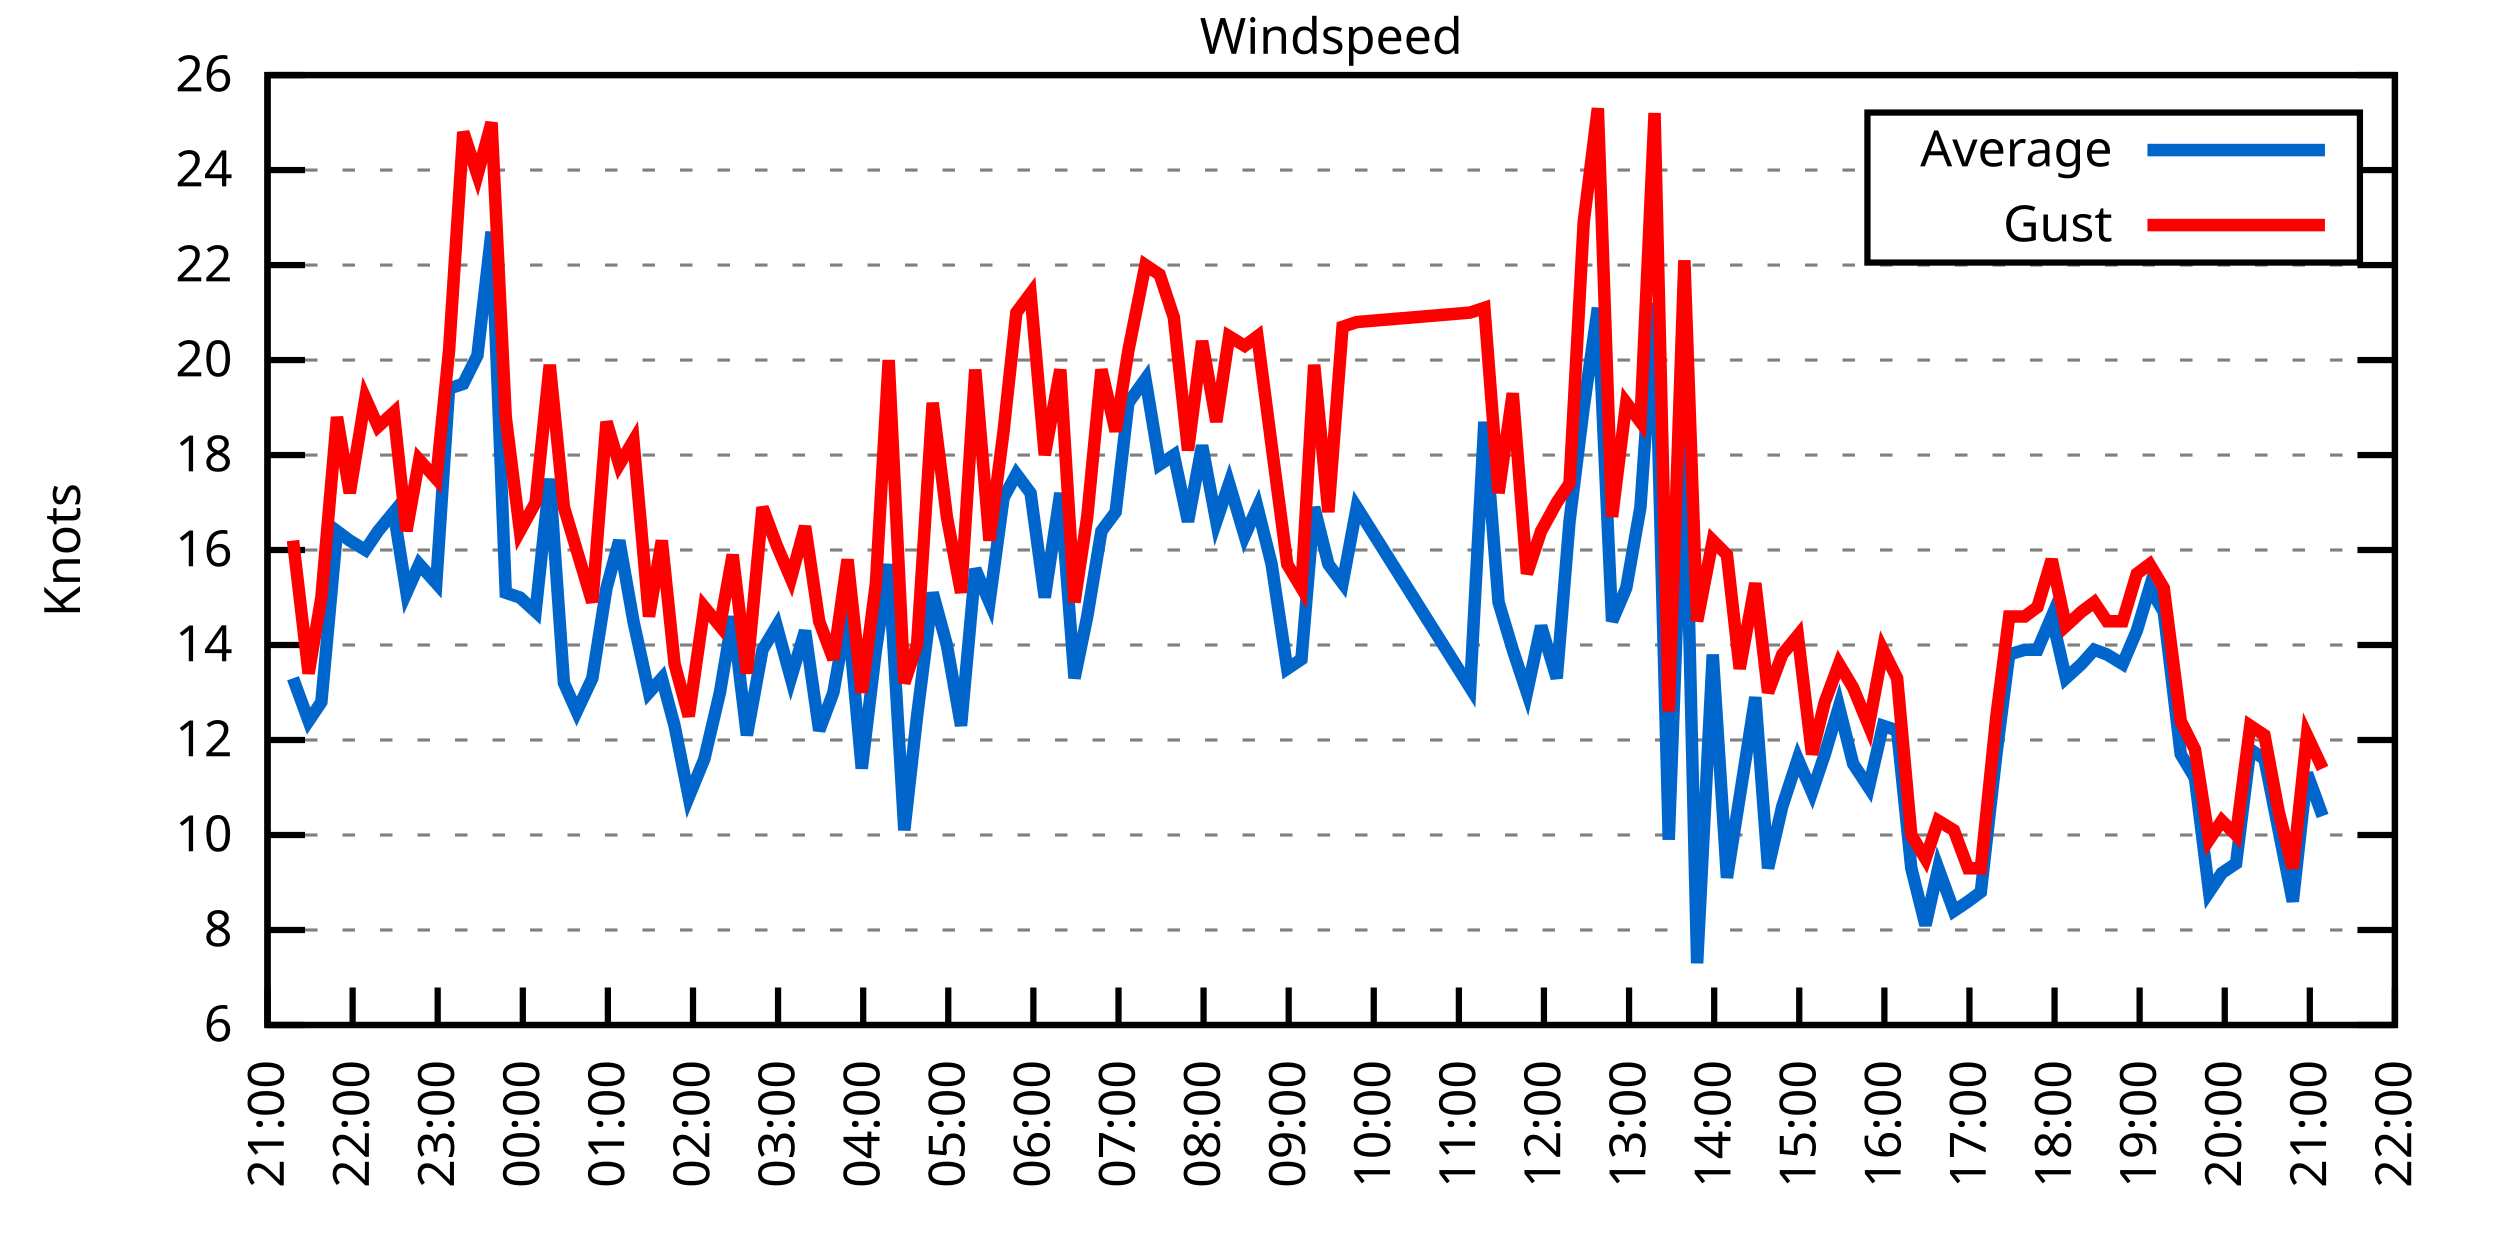
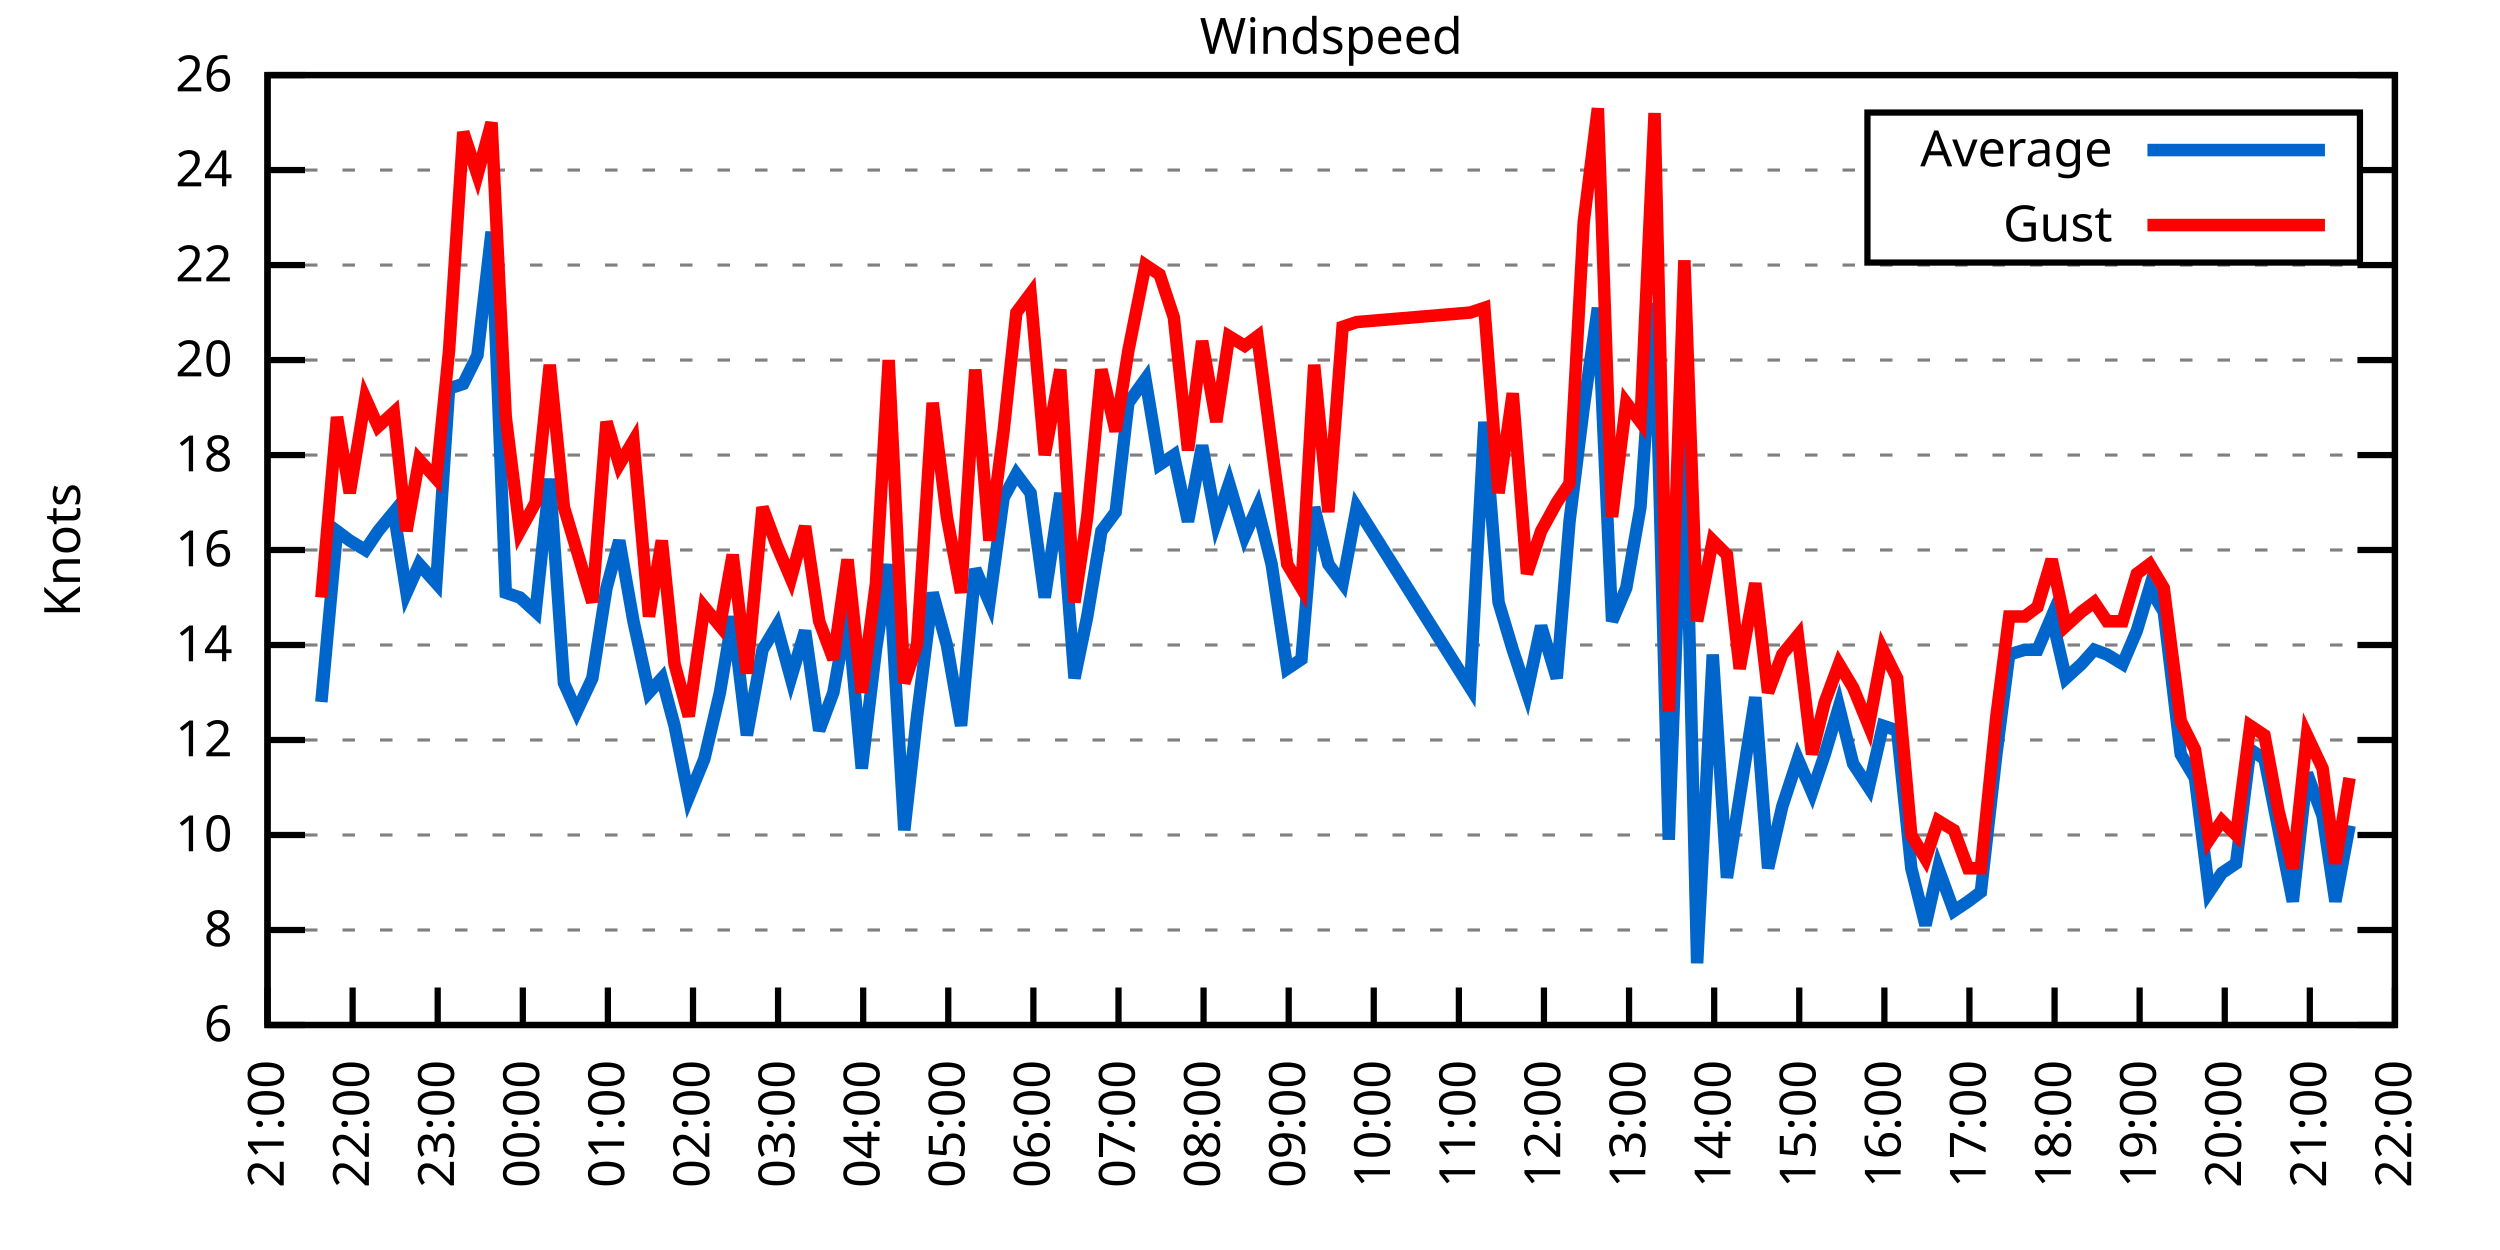
<svg xmlns="http://www.w3.org/2000/svg" xmlns:xlink="http://www.w3.org/1999/xlink" width="400" height="200" viewBox="0 0 400 200">
  <g id="gnuplot_canvas">
    <rect x="0" y="0" width="400" height="200" fill="none" />
    <defs>
      <circle id="gpDot" r="0.5" stroke-width="0.5" stroke="currentColor" />
      <path id="gpPt0" stroke-width="0.333" stroke="currentColor" d="M-1,0 h2 M0,-1 v2" />
      <path id="gpPt1" stroke-width="0.333" stroke="currentColor" d="M-1,-1 L1,1 M1,-1 L-1,1" />
      <path id="gpPt2" stroke-width="0.333" stroke="currentColor" d="M-1,0 L1,0 M0,-1 L0,1 M-1,-1 L1,1 M-1,1 L1,-1" />
      <rect id="gpPt3" stroke-width="0.333" stroke="currentColor" x="-1" y="-1" width="2" height="2" />
      <rect id="gpPt4" stroke-width="0.333" stroke="currentColor" fill="currentColor" x="-1" y="-1" width="2" height="2" />
      <circle id="gpPt5" stroke-width="0.333" stroke="currentColor" cx="0" cy="0" r="1" />
      <use xlink:href="#gpPt5" id="gpPt6" fill="currentColor" stroke="none" />
      <path id="gpPt7" stroke-width="0.333" stroke="currentColor" d="M0,-1.33 L-1.33,0.67 L1.33,0.67 z" />
      <use xlink:href="#gpPt7" id="gpPt8" fill="currentColor" stroke="none" />
      <use xlink:href="#gpPt7" id="gpPt9" stroke="currentColor" transform="rotate(180)" />
      <use xlink:href="#gpPt9" id="gpPt10" fill="currentColor" stroke="none" />
      <use xlink:href="#gpPt3" id="gpPt11" stroke="currentColor" transform="rotate(45)" />
      <use xlink:href="#gpPt11" id="gpPt12" fill="currentColor" stroke="none" />
      <path id="gpPt13" stroke-width="0.333" stroke="currentColor" d="M0,1.330 L1.265,0.411 L0.782,-1.067 L-0.782,-1.076 L-1.265,0.411 z" />
      <use xlink:href="#gpPt13" id="gpPt14" fill="currentColor" stroke="none" />
      <filter id="textbox" filterUnits="objectBoundingBox" x="0" y="0" height="1" width="1">
        <feFlood flood-color="white" flood-opacity="1" result="bgnd" />
        <feComposite in="SourceGraphic" in2="bgnd" operator="atop" />
      </filter>
      <filter id="greybox" filterUnits="objectBoundingBox" x="0" y="0" height="1" width="1">
        <feFlood flood-color="lightgrey" flood-opacity="1" result="grey" />
        <feComposite in="SourceGraphic" in2="grey" operator="atop" />
      </filter>
    </defs>
    <g fill="none" color="white" stroke="currentColor" stroke-width="1.00" stroke-linecap="butt" stroke-linejoin="miter">
</g>
    <g fill="none" color="black" stroke="currentColor" stroke-width="1.00" stroke-linecap="butt" stroke-linejoin="miter">
      <g stroke="none" shape-rendering="crispEdges">
        <polygon fill="rgb(255, 255, 255)" points="42.80,164.00 383.18,164.00 383.18,12.02 42.80,12.02 " />
      </g>
    </g>
    <g fill="none" color="black" stroke="currentColor" stroke-width="1.00" stroke-linecap="butt" stroke-linejoin="miter">
</g>
    <g fill="none" color="black" stroke="black" stroke-width="0.50" stroke-linecap="butt" stroke-linejoin="miter">
</g>
    <g fill="none" color="gray" stroke="currentColor" stroke-width="0.50" stroke-linecap="butt" stroke-linejoin="miter">
      <path stroke="gray" stroke-dasharray="2,4" class="gridline" d="M42.80,164.00 L383.19,164.00  " />
    </g>
    <g fill="none" color="gray" stroke="gray" stroke-width="1.00" stroke-linecap="butt" stroke-linejoin="miter">
</g>
    <g fill="none" color="black" stroke="currentColor" stroke-width="1.00" stroke-linecap="butt" stroke-linejoin="miter">
      <path stroke="black" d="M42.80,164.00 L48.80,164.00 M383.19,164.00 L377.19,164.00  " />
      <g transform="translate(37.20,166.60)" stroke="none" fill="black" font-family="Sans" font-size="8.00" text-anchor="end">
        <text>
          <tspan font-family="Sans"> 6</tspan>
        </text>
      </g>
    </g>
    <g fill="none" color="black" stroke="currentColor" stroke-width="1.00" stroke-linecap="butt" stroke-linejoin="miter">
</g>
    <g fill="none" color="black" stroke="black" stroke-width="0.50" stroke-linecap="butt" stroke-linejoin="miter">
</g>
    <g fill="none" color="gray" stroke="currentColor" stroke-width="0.50" stroke-linecap="butt" stroke-linejoin="miter">
      <path stroke="gray" stroke-dasharray="2,4" class="gridline" d="M42.80,148.80 L383.19,148.80  " />
    </g>
    <g fill="none" color="gray" stroke="gray" stroke-width="1.00" stroke-linecap="butt" stroke-linejoin="miter">
</g>
    <g fill="none" color="black" stroke="currentColor" stroke-width="1.00" stroke-linecap="butt" stroke-linejoin="miter">
      <path stroke="black" d="M42.80,148.80 L48.80,148.80 M383.19,148.80 L377.19,148.80  " />
      <g transform="translate(37.20,151.40)" stroke="none" fill="black" font-family="Sans" font-size="8.00" text-anchor="end">
        <text>
          <tspan font-family="Sans"> 8</tspan>
        </text>
      </g>
    </g>
    <g fill="none" color="black" stroke="currentColor" stroke-width="1.00" stroke-linecap="butt" stroke-linejoin="miter">
</g>
    <g fill="none" color="black" stroke="black" stroke-width="0.50" stroke-linecap="butt" stroke-linejoin="miter">
</g>
    <g fill="none" color="gray" stroke="currentColor" stroke-width="0.50" stroke-linecap="butt" stroke-linejoin="miter">
      <path stroke="gray" stroke-dasharray="2,4" class="gridline" d="M42.80,133.60 L383.19,133.60  " />
    </g>
    <g fill="none" color="gray" stroke="gray" stroke-width="1.00" stroke-linecap="butt" stroke-linejoin="miter">
</g>
    <g fill="none" color="black" stroke="currentColor" stroke-width="1.00" stroke-linecap="butt" stroke-linejoin="miter">
      <path stroke="black" d="M42.80,133.60 L48.80,133.60 M383.19,133.60 L377.19,133.60  " />
      <g transform="translate(37.20,136.20)" stroke="none" fill="black" font-family="Sans" font-size="8.00" text-anchor="end">
        <text>
          <tspan font-family="Sans"> 10</tspan>
        </text>
      </g>
    </g>
    <g fill="none" color="black" stroke="currentColor" stroke-width="1.00" stroke-linecap="butt" stroke-linejoin="miter">
</g>
    <g fill="none" color="black" stroke="black" stroke-width="0.50" stroke-linecap="butt" stroke-linejoin="miter">
</g>
    <g fill="none" color="gray" stroke="currentColor" stroke-width="0.50" stroke-linecap="butt" stroke-linejoin="miter">
      <path stroke="gray" stroke-dasharray="2,4" class="gridline" d="M42.80,118.40 L383.19,118.40  " />
    </g>
    <g fill="none" color="gray" stroke="gray" stroke-width="1.00" stroke-linecap="butt" stroke-linejoin="miter">
</g>
    <g fill="none" color="black" stroke="currentColor" stroke-width="1.00" stroke-linecap="butt" stroke-linejoin="miter">
      <path stroke="black" d="M42.80,118.40 L48.80,118.40 M383.19,118.40 L377.19,118.40  " />
      <g transform="translate(37.20,121.00)" stroke="none" fill="black" font-family="Sans" font-size="8.00" text-anchor="end">
        <text>
          <tspan font-family="Sans"> 12</tspan>
        </text>
      </g>
    </g>
    <g fill="none" color="black" stroke="currentColor" stroke-width="1.00" stroke-linecap="butt" stroke-linejoin="miter">
</g>
    <g fill="none" color="black" stroke="black" stroke-width="0.50" stroke-linecap="butt" stroke-linejoin="miter">
</g>
    <g fill="none" color="gray" stroke="currentColor" stroke-width="0.50" stroke-linecap="butt" stroke-linejoin="miter">
      <path stroke="gray" stroke-dasharray="2,4" class="gridline" d="M42.80,103.20 L383.19,103.20  " />
    </g>
    <g fill="none" color="gray" stroke="gray" stroke-width="1.00" stroke-linecap="butt" stroke-linejoin="miter">
</g>
    <g fill="none" color="black" stroke="currentColor" stroke-width="1.00" stroke-linecap="butt" stroke-linejoin="miter">
      <path stroke="black" d="M42.80,103.20 L48.80,103.20 M383.19,103.20 L377.19,103.20  " />
      <g transform="translate(37.20,105.80)" stroke="none" fill="black" font-family="Sans" font-size="8.00" text-anchor="end">
        <text>
          <tspan font-family="Sans"> 14</tspan>
        </text>
      </g>
    </g>
    <g fill="none" color="black" stroke="currentColor" stroke-width="1.00" stroke-linecap="butt" stroke-linejoin="miter">
</g>
    <g fill="none" color="black" stroke="black" stroke-width="0.50" stroke-linecap="butt" stroke-linejoin="miter">
</g>
    <g fill="none" color="gray" stroke="currentColor" stroke-width="0.50" stroke-linecap="butt" stroke-linejoin="miter">
      <path stroke="gray" stroke-dasharray="2,4" class="gridline" d="M42.80,88.00 L383.19,88.00  " />
    </g>
    <g fill="none" color="gray" stroke="gray" stroke-width="1.00" stroke-linecap="butt" stroke-linejoin="miter">
</g>
    <g fill="none" color="black" stroke="currentColor" stroke-width="1.00" stroke-linecap="butt" stroke-linejoin="miter">
      <path stroke="black" d="M42.80,88.00 L48.80,88.00 M383.19,88.00 L377.19,88.00  " />
      <g transform="translate(37.20,90.60)" stroke="none" fill="black" font-family="Sans" font-size="8.00" text-anchor="end">
        <text>
          <tspan font-family="Sans"> 16</tspan>
        </text>
      </g>
    </g>
    <g fill="none" color="black" stroke="currentColor" stroke-width="1.00" stroke-linecap="butt" stroke-linejoin="miter">
</g>
    <g fill="none" color="black" stroke="black" stroke-width="0.50" stroke-linecap="butt" stroke-linejoin="miter">
</g>
    <g fill="none" color="gray" stroke="currentColor" stroke-width="0.50" stroke-linecap="butt" stroke-linejoin="miter">
      <path stroke="gray" stroke-dasharray="2,4" class="gridline" d="M42.80,72.81 L383.19,72.81  " />
    </g>
    <g fill="none" color="gray" stroke="gray" stroke-width="1.00" stroke-linecap="butt" stroke-linejoin="miter">
</g>
    <g fill="none" color="black" stroke="currentColor" stroke-width="1.00" stroke-linecap="butt" stroke-linejoin="miter">
      <path stroke="black" d="M42.80,72.81 L48.80,72.81 M383.19,72.81 L377.19,72.81  " />
      <g transform="translate(37.20,75.41)" stroke="none" fill="black" font-family="Sans" font-size="8.00" text-anchor="end">
        <text>
          <tspan font-family="Sans"> 18</tspan>
        </text>
      </g>
    </g>
    <g fill="none" color="black" stroke="currentColor" stroke-width="1.00" stroke-linecap="butt" stroke-linejoin="miter">
</g>
    <g fill="none" color="black" stroke="black" stroke-width="0.50" stroke-linecap="butt" stroke-linejoin="miter">
</g>
    <g fill="none" color="gray" stroke="currentColor" stroke-width="0.50" stroke-linecap="butt" stroke-linejoin="miter">
      <path stroke="gray" stroke-dasharray="2,4" class="gridline" d="M42.80,57.61 L383.19,57.61  " />
    </g>
    <g fill="none" color="gray" stroke="gray" stroke-width="1.00" stroke-linecap="butt" stroke-linejoin="miter">
</g>
    <g fill="none" color="black" stroke="currentColor" stroke-width="1.00" stroke-linecap="butt" stroke-linejoin="miter">
      <path stroke="black" d="M42.80,57.61 L48.80,57.61 M383.19,57.61 L377.19,57.61  " />
      <g transform="translate(37.20,60.21)" stroke="none" fill="black" font-family="Sans" font-size="8.00" text-anchor="end">
        <text>
          <tspan font-family="Sans"> 20</tspan>
        </text>
      </g>
    </g>
    <g fill="none" color="black" stroke="currentColor" stroke-width="1.00" stroke-linecap="butt" stroke-linejoin="miter">
</g>
    <g fill="none" color="black" stroke="black" stroke-width="0.50" stroke-linecap="butt" stroke-linejoin="miter">
</g>
    <g fill="none" color="gray" stroke="currentColor" stroke-width="0.50" stroke-linecap="butt" stroke-linejoin="miter">
      <path stroke="gray" stroke-dasharray="2,4" class="gridline" d="M42.80,42.41 L383.19,42.41  " />
    </g>
    <g fill="none" color="gray" stroke="gray" stroke-width="1.00" stroke-linecap="butt" stroke-linejoin="miter">
</g>
    <g fill="none" color="black" stroke="currentColor" stroke-width="1.00" stroke-linecap="butt" stroke-linejoin="miter">
      <path stroke="black" d="M42.80,42.41 L48.80,42.41 M383.19,42.41 L377.19,42.41  " />
      <g transform="translate(37.20,45.01)" stroke="none" fill="black" font-family="Sans" font-size="8.00" text-anchor="end">
        <text>
          <tspan font-family="Sans"> 22</tspan>
        </text>
      </g>
    </g>
    <g fill="none" color="black" stroke="currentColor" stroke-width="1.00" stroke-linecap="butt" stroke-linejoin="miter">
</g>
    <g fill="none" color="black" stroke="black" stroke-width="0.50" stroke-linecap="butt" stroke-linejoin="miter">
</g>
    <g fill="none" color="gray" stroke="currentColor" stroke-width="0.50" stroke-linecap="butt" stroke-linejoin="miter">
      <path stroke="gray" stroke-dasharray="2,4" class="gridline" d="M42.80,27.21 L298.79,27.21 M377.59,27.21 L383.19,27.21  " />
    </g>
    <g fill="none" color="gray" stroke="gray" stroke-width="1.00" stroke-linecap="butt" stroke-linejoin="miter">
</g>
    <g fill="none" color="black" stroke="currentColor" stroke-width="1.00" stroke-linecap="butt" stroke-linejoin="miter">
      <path stroke="black" d="M42.80,27.21 L48.80,27.21 M383.19,27.21 L377.19,27.21  " />
      <g transform="translate(37.20,29.81)" stroke="none" fill="black" font-family="Sans" font-size="8.00" text-anchor="end">
        <text>
          <tspan font-family="Sans"> 24</tspan>
        </text>
      </g>
    </g>
    <g fill="none" color="black" stroke="currentColor" stroke-width="1.00" stroke-linecap="butt" stroke-linejoin="miter">
</g>
    <g fill="none" color="black" stroke="black" stroke-width="0.50" stroke-linecap="butt" stroke-linejoin="miter">
</g>
    <g fill="none" color="gray" stroke="currentColor" stroke-width="0.50" stroke-linecap="butt" stroke-linejoin="miter">
      <path stroke="gray" stroke-dasharray="2,4" class="gridline" d="M42.80,12.01 L383.19,12.01  " />
    </g>
    <g fill="none" color="gray" stroke="gray" stroke-width="1.00" stroke-linecap="butt" stroke-linejoin="miter">
</g>
    <g fill="none" color="black" stroke="currentColor" stroke-width="1.00" stroke-linecap="butt" stroke-linejoin="miter">
      <path stroke="black" d="M42.80,12.01 L48.80,12.01 M383.19,12.01 L377.19,12.01  " />
      <g transform="translate(37.20,14.61)" stroke="none" fill="black" font-family="Sans" font-size="8.00" text-anchor="end">
        <text>
          <tspan font-family="Sans"> 26</tspan>
        </text>
      </g>
    </g>
    <g fill="none" color="black" stroke="currentColor" stroke-width="1.00" stroke-linecap="butt" stroke-linejoin="miter">
      <path stroke="black" d="M42.80,164.00 L42.80,158.00  " />
      <g transform="translate(45.40,169.60) rotate(270.00)" stroke="none" fill="black" font-family="Sans" font-size="8.00" text-anchor="end">
        <text>
          <tspan font-family="Sans">21:00</tspan>
        </text>
      </g>
    </g>
    <g fill="none" color="black" stroke="currentColor" stroke-width="1.00" stroke-linecap="butt" stroke-linejoin="miter">
      <path stroke="black" d="M56.42,164.00 L56.42,158.00  " />
      <g transform="translate(59.02,169.60) rotate(270.00)" stroke="none" fill="black" font-family="Sans" font-size="8.00" text-anchor="end">
        <text>
          <tspan font-family="Sans">22:00</tspan>
        </text>
      </g>
    </g>
    <g fill="none" color="black" stroke="currentColor" stroke-width="1.00" stroke-linecap="butt" stroke-linejoin="miter">
      <path stroke="black" d="M70.03,164.00 L70.03,158.00  " />
      <g transform="translate(72.63,169.60) rotate(270.00)" stroke="none" fill="black" font-family="Sans" font-size="8.00" text-anchor="end">
        <text>
          <tspan font-family="Sans">23:00</tspan>
        </text>
      </g>
    </g>
    <g fill="none" color="black" stroke="currentColor" stroke-width="1.00" stroke-linecap="butt" stroke-linejoin="miter">
      <path stroke="black" d="M83.65,164.00 L83.65,158.00  " />
      <g transform="translate(86.25,169.60) rotate(270.00)" stroke="none" fill="black" font-family="Sans" font-size="8.00" text-anchor="end">
        <text>
          <tspan font-family="Sans">00:00</tspan>
        </text>
      </g>
    </g>
    <g fill="none" color="black" stroke="currentColor" stroke-width="1.00" stroke-linecap="butt" stroke-linejoin="miter">
      <path stroke="black" d="M97.26,164.00 L97.26,158.00  " />
      <g transform="translate(99.86,169.60) rotate(270.00)" stroke="none" fill="black" font-family="Sans" font-size="8.00" text-anchor="end">
        <text>
          <tspan font-family="Sans">01:00</tspan>
        </text>
      </g>
    </g>
    <g fill="none" color="black" stroke="currentColor" stroke-width="1.00" stroke-linecap="butt" stroke-linejoin="miter">
      <path stroke="black" d="M110.88,164.00 L110.88,158.00  " />
      <g transform="translate(113.48,169.60) rotate(270.00)" stroke="none" fill="black" font-family="Sans" font-size="8.00" text-anchor="end">
        <text>
          <tspan font-family="Sans">02:00</tspan>
        </text>
      </g>
    </g>
    <g fill="none" color="black" stroke="currentColor" stroke-width="1.00" stroke-linecap="butt" stroke-linejoin="miter">
      <path stroke="black" d="M124.49,164.00 L124.49,158.00  " />
      <g transform="translate(127.09,169.60) rotate(270.00)" stroke="none" fill="black" font-family="Sans" font-size="8.00" text-anchor="end">
        <text>
          <tspan font-family="Sans">03:00</tspan>
        </text>
      </g>
    </g>
    <g fill="none" color="black" stroke="currentColor" stroke-width="1.00" stroke-linecap="butt" stroke-linejoin="miter">
      <path stroke="black" d="M138.11,164.00 L138.11,158.00  " />
      <g transform="translate(140.71,169.60) rotate(270.00)" stroke="none" fill="black" font-family="Sans" font-size="8.00" text-anchor="end">
        <text>
          <tspan font-family="Sans">04:00</tspan>
        </text>
      </g>
    </g>
    <g fill="none" color="black" stroke="currentColor" stroke-width="1.00" stroke-linecap="butt" stroke-linejoin="miter">
      <path stroke="black" d="M151.72,164.00 L151.72,158.00  " />
      <g transform="translate(154.32,169.60) rotate(270.00)" stroke="none" fill="black" font-family="Sans" font-size="8.00" text-anchor="end">
        <text>
          <tspan font-family="Sans">05:00</tspan>
        </text>
      </g>
    </g>
    <g fill="none" color="black" stroke="currentColor" stroke-width="1.00" stroke-linecap="butt" stroke-linejoin="miter">
      <path stroke="black" d="M165.34,164.00 L165.34,158.00  " />
      <g transform="translate(167.94,169.60) rotate(270.00)" stroke="none" fill="black" font-family="Sans" font-size="8.00" text-anchor="end">
        <text>
          <tspan font-family="Sans">06:00</tspan>
        </text>
      </g>
    </g>
    <g fill="none" color="black" stroke="currentColor" stroke-width="1.00" stroke-linecap="butt" stroke-linejoin="miter">
      <path stroke="black" d="M178.96,164.00 L178.96,158.00  " />
      <g transform="translate(181.56,169.60) rotate(270.00)" stroke="none" fill="black" font-family="Sans" font-size="8.00" text-anchor="end">
        <text>
          <tspan font-family="Sans">07:00</tspan>
        </text>
      </g>
    </g>
    <g fill="none" color="black" stroke="currentColor" stroke-width="1.00" stroke-linecap="butt" stroke-linejoin="miter">
      <path stroke="black" d="M192.57,164.00 L192.57,158.00  " />
      <g transform="translate(195.17,169.60) rotate(270.00)" stroke="none" fill="black" font-family="Sans" font-size="8.00" text-anchor="end">
        <text>
          <tspan font-family="Sans">08:00</tspan>
        </text>
      </g>
    </g>
    <g fill="none" color="black" stroke="currentColor" stroke-width="1.00" stroke-linecap="butt" stroke-linejoin="miter">
      <path stroke="black" d="M206.19,164.00 L206.19,158.00  " />
      <g transform="translate(208.79,169.60) rotate(270.00)" stroke="none" fill="black" font-family="Sans" font-size="8.00" text-anchor="end">
        <text>
          <tspan font-family="Sans">09:00</tspan>
        </text>
      </g>
    </g>
    <g fill="none" color="black" stroke="currentColor" stroke-width="1.00" stroke-linecap="butt" stroke-linejoin="miter">
      <path stroke="black" d="M219.80,164.00 L219.80,158.00  " />
      <g transform="translate(222.40,169.60) rotate(270.00)" stroke="none" fill="black" font-family="Sans" font-size="8.00" text-anchor="end">
        <text>
          <tspan font-family="Sans">10:00</tspan>
        </text>
      </g>
    </g>
    <g fill="none" color="black" stroke="currentColor" stroke-width="1.00" stroke-linecap="butt" stroke-linejoin="miter">
      <path stroke="black" d="M233.42,164.00 L233.42,158.00  " />
      <g transform="translate(236.02,169.60) rotate(270.00)" stroke="none" fill="black" font-family="Sans" font-size="8.00" text-anchor="end">
        <text>
          <tspan font-family="Sans">11:00</tspan>
        </text>
      </g>
    </g>
    <g fill="none" color="black" stroke="currentColor" stroke-width="1.00" stroke-linecap="butt" stroke-linejoin="miter">
      <path stroke="black" d="M247.03,164.00 L247.03,158.00  " />
      <g transform="translate(249.63,169.60) rotate(270.00)" stroke="none" fill="black" font-family="Sans" font-size="8.00" text-anchor="end">
        <text>
          <tspan font-family="Sans">12:00</tspan>
        </text>
      </g>
    </g>
    <g fill="none" color="black" stroke="currentColor" stroke-width="1.00" stroke-linecap="butt" stroke-linejoin="miter">
      <path stroke="black" d="M260.65,164.00 L260.65,158.00  " />
      <g transform="translate(263.25,169.60) rotate(270.00)" stroke="none" fill="black" font-family="Sans" font-size="8.00" text-anchor="end">
        <text>
          <tspan font-family="Sans">13:00</tspan>
        </text>
      </g>
    </g>
    <g fill="none" color="black" stroke="currentColor" stroke-width="1.00" stroke-linecap="butt" stroke-linejoin="miter">
      <path stroke="black" d="M274.27,164.00 L274.27,158.00  " />
      <g transform="translate(276.87,169.60) rotate(270.00)" stroke="none" fill="black" font-family="Sans" font-size="8.00" text-anchor="end">
        <text>
          <tspan font-family="Sans">14:00</tspan>
        </text>
      </g>
    </g>
    <g fill="none" color="black" stroke="currentColor" stroke-width="1.00" stroke-linecap="butt" stroke-linejoin="miter">
      <path stroke="black" d="M287.88,164.00 L287.88,158.00  " />
      <g transform="translate(290.48,169.60) rotate(270.00)" stroke="none" fill="black" font-family="Sans" font-size="8.00" text-anchor="end">
        <text>
          <tspan font-family="Sans">15:00</tspan>
        </text>
      </g>
    </g>
    <g fill="none" color="black" stroke="currentColor" stroke-width="1.00" stroke-linecap="butt" stroke-linejoin="miter">
      <path stroke="black" d="M301.50,164.00 L301.50,158.00  " />
      <g transform="translate(304.10,169.60) rotate(270.00)" stroke="none" fill="black" font-family="Sans" font-size="8.00" text-anchor="end">
        <text>
          <tspan font-family="Sans">16:00</tspan>
        </text>
      </g>
    </g>
    <g fill="none" color="black" stroke="currentColor" stroke-width="1.00" stroke-linecap="butt" stroke-linejoin="miter">
      <path stroke="black" d="M315.11,164.00 L315.11,158.00  " />
      <g transform="translate(317.71,169.60) rotate(270.00)" stroke="none" fill="black" font-family="Sans" font-size="8.00" text-anchor="end">
        <text>
          <tspan font-family="Sans">17:00</tspan>
        </text>
      </g>
    </g>
    <g fill="none" color="black" stroke="currentColor" stroke-width="1.00" stroke-linecap="butt" stroke-linejoin="miter">
      <path stroke="black" d="M328.73,164.00 L328.73,158.00  " />
      <g transform="translate(331.33,169.60) rotate(270.00)" stroke="none" fill="black" font-family="Sans" font-size="8.00" text-anchor="end">
        <text>
          <tspan font-family="Sans">18:00</tspan>
        </text>
      </g>
    </g>
    <g fill="none" color="black" stroke="currentColor" stroke-width="1.00" stroke-linecap="butt" stroke-linejoin="miter">
      <path stroke="black" d="M342.34,164.00 L342.34,158.00  " />
      <g transform="translate(344.94,169.60) rotate(270.00)" stroke="none" fill="black" font-family="Sans" font-size="8.00" text-anchor="end">
        <text>
          <tspan font-family="Sans">19:00</tspan>
        </text>
      </g>
    </g>
    <g fill="none" color="black" stroke="currentColor" stroke-width="1.00" stroke-linecap="butt" stroke-linejoin="miter">
      <path stroke="black" d="M355.96,164.00 L355.96,158.00  " />
      <g transform="translate(358.56,169.60) rotate(270.00)" stroke="none" fill="black" font-family="Sans" font-size="8.00" text-anchor="end">
        <text>
          <tspan font-family="Sans">20:00</tspan>
        </text>
      </g>
    </g>
    <g fill="none" color="black" stroke="currentColor" stroke-width="1.00" stroke-linecap="butt" stroke-linejoin="miter">
      <path stroke="black" d="M369.57,164.00 L369.57,158.00  " />
      <g transform="translate(372.17,169.60) rotate(270.00)" stroke="none" fill="black" font-family="Sans" font-size="8.00" text-anchor="end">
        <text>
          <tspan font-family="Sans">21:00</tspan>
        </text>
      </g>
    </g>
    <g fill="none" color="black" stroke="currentColor" stroke-width="1.00" stroke-linecap="butt" stroke-linejoin="miter">
      <path stroke="black" d="M383.19,164.00 L383.19,158.00  " />
      <g transform="translate(385.79,169.60) rotate(270.00)" stroke="none" fill="black" font-family="Sans" font-size="8.00" text-anchor="end">
        <text>
          <tspan font-family="Sans">22:00</tspan>
        </text>
      </g>
    </g>
    <g fill="none" color="black" stroke="currentColor" stroke-width="1.00" stroke-linecap="butt" stroke-linejoin="miter">
</g>
    <g fill="none" color="black" stroke="currentColor" stroke-width="1.00" stroke-linecap="butt" stroke-linejoin="miter">
      <path stroke="black" d="M42.80,12.01 L42.80,164.00 L383.19,164.00 L383.19,12.01 L42.80,12.01 Z  " />
    </g>
    <g fill="none" color="black" stroke="currentColor" stroke-width="1.00" stroke-linecap="butt" stroke-linejoin="miter">
</g>
    <g fill="none" color="black" stroke="currentColor" stroke-width="1.00" stroke-linecap="butt" stroke-linejoin="miter">
      <path stroke="black" d="M298.79,42.01 L298.79,18.01 L377.59,18.01 L377.59,42.01 L298.79,42.01 Z  " />
    </g>
    <g id="Windspeed_plot_1">
      <g fill="none" color="white" stroke="black" stroke-width="2.00" stroke-linecap="butt" stroke-linejoin="miter">
</g>
      <g fill="none" color="black" stroke="currentColor" stroke-width="2.00" stroke-linecap="butt" stroke-linejoin="miter">
        <g transform="translate(337.99,26.61)" stroke="none" fill="black" font-family="Sans" font-size="8.00" text-anchor="end">
          <text>
            <tspan font-family="Sans">Average</tspan>
          </text>
        </g>
      </g>
      <g fill="none" color="black" stroke="currentColor" stroke-width="2.00" stroke-linecap="butt" stroke-linejoin="miter">
-         <path stroke="rgb(  0, 102, 204)" d="M343.59,24.01 L371.99,24.01 M46.88,108.52 L49.38,115.36 L51.42,112.32 L53.92,84.97 L55.96,86.49 L58.46,88.00   L60.50,84.97 L63.00,81.93 L65.04,94.84 L67.08,90.28 L69.80,93.32 L71.85,62.17 L74.12,61.41 L76.39,56.85   L78.65,37.09 L80.92,94.84 L83.19,95.60 L85.69,97.88 L87.96,76.61 L90.23,109.28 L92.27,113.84 L94.77,108.52   L97.04,94.08 L99.08,86.49 L101.35,99.40 L103.84,110.80 L105.89,108.52 L107.93,116.12 L110.20,127.52 L112.69,121.44   L115.19,110.80 L117.23,98.64 L119.50,117.64 L122.00,103.96 L124.27,100.16 L126.54,108.52 L128.81,100.92 L131.07,116.88   L133.34,110.80 L135.61,97.88 L137.88,122.96 L140.15,103.96 L142.19,90.28 L144.69,132.84 L146.73,114.60 L149.23,94.84   L151.50,103.20 L153.77,116.12 L156.04,91.04 L158.31,96.36 L160.57,79.65 L162.62,75.85 L164.89,78.89 L167.16,95.60   L169.65,78.89 L171.92,108.52 L173.96,98.64 L176.23,84.97 L178.50,81.93 L180.54,64.45 L183.27,60.65 L185.54,74.33   L187.81,72.81 L190.08,83.45 L192.34,71.29 L194.61,83.45 L196.66,77.37 L199.15,85.73 L201.19,81.17 L203.46,90.28   L205.96,107.00 L208.23,105.48 L210.27,81.17 L212.54,90.28 L214.81,93.32 L217.08,81.17 L235.23,110.04 L237.50,67.49   L239.77,96.36 L242.04,103.96 L244.31,110.80 L246.58,100.16 L249.08,108.52 L251.12,83.45 L253.39,65.21 L255.66,49.25   L257.93,99.40 L260.20,94.08 L262.47,81.17 L264.73,48.49 L267.00,134.36 L269.50,67.49 L271.54,154.12 L274.04,104.72   L276.31,140.44 L278.35,127.52 L280.85,111.56 L282.89,138.92 L285.16,129.04 L287.65,121.44 L289.92,126.76 L291.97,120.68   L294.23,113.08 L296.50,122.20 L299.00,126.00 L301.27,116.12 L303.54,116.88 L305.81,138.92 L308.08,148.04 L310.12,138.92   L312.62,145.76 L314.89,144.24 L316.93,142.72 L319.42,120.68 L321.47,104.72 L323.96,103.96 L326.00,103.96 L328.27,98.64   L330.54,108.52 L333.04,106.24 L335.08,103.96 L337.12,104.72 L339.62,106.24 L341.89,100.92 L343.93,94.08 L346.20,97.88   L348.92,120.68 L351.19,124.48 L353.46,142.72 L355.50,139.68 L357.77,138.16 L360.04,119.92 L362.31,121.44 L364.58,132.84   L366.85,144.24 L369.12,123.72 L371.62,130.56  " />
+         <path stroke="rgb(  0, 102, 204)" d="M343.59,24.01 L371.99,24.01 M51.42,112.32 L53.92,84.97 L55.96,86.49 L58.46,88.00 L60.50,84.97 L63.00,81.93   L65.04,94.84 L67.08,90.28 L69.80,93.32 L71.85,62.17 L74.12,61.41 L76.39,56.85 L78.65,37.09 L80.92,94.84   L83.19,95.60 L85.69,97.88 L87.96,76.61 L90.23,109.28 L92.27,113.84 L94.77,108.52 L97.04,94.08 L99.08,86.49   L101.35,99.40 L103.84,110.80 L105.89,108.52 L107.93,116.12 L110.20,127.52 L112.69,121.44 L115.19,110.80 L117.23,98.64   L119.50,117.64 L122.00,103.96 L124.27,100.16 L126.54,108.52 L128.81,100.92 L131.07,116.88 L133.34,110.80 L135.61,97.88   L137.88,122.96 L140.15,103.96 L142.19,90.28 L144.69,132.84 L146.73,114.60 L149.23,94.84 L151.50,103.20 L153.77,116.12   L156.04,91.04 L158.31,96.36 L160.57,79.65 L162.62,75.85 L164.89,78.89 L167.16,95.60 L169.65,78.89 L171.92,108.52   L173.96,98.64 L176.23,84.97 L178.50,81.93 L180.54,64.45 L183.27,60.65 L185.54,74.33 L187.81,72.81 L190.08,83.45   L192.34,71.29 L194.61,83.45 L196.66,77.37 L199.15,85.73 L201.19,81.17 L203.46,90.28 L205.96,107.00 L208.23,105.48   L210.27,81.17 L212.54,90.28 L214.81,93.32 L217.08,81.17 L235.23,110.04 L237.50,67.49 L239.77,96.36 L242.04,103.96   L244.31,110.80 L246.58,100.16 L249.08,108.52 L251.12,83.45 L253.39,65.21 L255.66,49.25 L257.93,99.40 L260.20,94.08   L262.47,81.17 L264.73,48.49 L267.00,134.36 L269.50,67.49 L271.54,154.12 L274.04,104.72 L276.31,140.44 L278.35,127.52   L280.85,111.56 L282.89,138.92 L285.16,129.04 L287.65,121.44 L289.92,126.76 L291.97,120.68 L294.23,113.08 L296.50,122.20   L299.00,126.00 L301.27,116.12 L303.54,116.88 L305.81,138.92 L308.08,148.04 L310.12,138.92 L312.62,145.76 L314.89,144.24   L316.93,142.72 L319.42,120.68 L321.47,104.72 L323.96,103.96 L326.00,103.96 L328.27,98.64 L330.54,108.52 L333.04,106.24   L335.08,103.96 L337.12,104.72 L339.62,106.24 L341.89,100.92 L343.93,94.08 L346.20,97.88 L348.92,120.68 L351.19,124.48   L353.46,142.72 L355.50,139.68 L357.77,138.16 L360.04,119.92 L362.31,121.44 L364.58,132.84 L366.85,144.24 L369.12,123.72   L371.62,130.56 L373.66,144.24 L375.93,132.08  " />
      </g>
    </g>
    <g id="Windspeed_plot_2">
      <g fill="none" color="black" stroke="currentColor" stroke-width="2.00" stroke-linecap="butt" stroke-linejoin="miter">
        <g transform="translate(337.99,38.61)" stroke="none" fill="black" font-family="Sans" font-size="8.00" text-anchor="end">
          <text>
            <tspan font-family="Sans">Gust</tspan>
          </text>
        </g>
      </g>
      <g fill="none" color="black" stroke="currentColor" stroke-width="2.00" stroke-linecap="butt" stroke-linejoin="miter">
-         <path stroke="rgb(255,   0,   0)" d="M343.59,36.01 L371.99,36.01 M46.88,86.49 L49.38,107.76 L51.42,95.60 L53.92,66.73 L55.96,78.89 L58.46,63.69   L60.50,68.25 L63.00,65.97 L65.04,84.97 L67.08,73.57 L69.80,76.61 L71.85,56.09 L74.12,21.13 L76.39,27.97   L78.65,19.61 L80.92,66.73 L83.19,84.97 L85.69,80.41 L87.96,58.37 L90.23,81.17 L92.27,88.00 L94.77,96.36   L97.04,67.49 L99.08,74.33 L101.35,70.53 L103.84,98.64 L105.89,86.49 L107.93,106.24 L110.20,114.60 L112.69,97.12   L115.19,100.16 L117.23,88.76 L119.50,107.76 L122.00,81.17 L124.27,87.25 L126.54,92.56 L128.81,84.21 L131.07,99.40   L133.34,105.48 L135.61,89.52 L137.88,110.80 L140.15,93.32 L142.19,57.61 L144.69,109.28 L146.73,103.20 L149.23,64.45   L151.50,82.69 L153.77,94.84 L156.04,59.13 L158.31,86.49 L160.57,69.01 L162.62,50.01 L164.89,46.97 L167.16,72.81   L169.65,59.13 L171.92,96.36 L173.96,82.69 L176.23,59.13 L178.50,69.01 L180.54,56.09 L183.27,42.41 L185.54,43.93   L187.81,50.77 L190.08,72.05 L192.34,54.57 L194.61,67.49 L196.66,53.81 L199.15,55.33 L201.19,53.81 L203.46,71.29   L205.96,90.28 L208.23,94.08 L210.27,58.37 L212.54,81.93 L214.81,52.29 L217.08,51.53 L235.23,50.01 L237.50,49.25   L239.77,78.89 L242.04,62.93 L244.31,91.80 L246.58,84.97 L249.08,80.41 L251.12,77.37 L253.39,35.57 L255.66,17.33   L257.93,82.69 L260.20,64.45 L262.47,67.49 L264.73,18.09 L267.00,113.84 L269.50,41.65 L271.54,99.40 L274.04,86.49   L276.31,88.76 L278.35,107.00 L280.85,93.32 L282.89,110.80 L285.16,104.72 L287.65,101.68 L289.92,120.68 L291.97,112.32   L294.23,106.24 L296.50,110.04 L299.00,116.12 L301.27,103.96 L303.54,108.52 L305.81,133.60 L308.08,137.40 L310.12,131.32   L312.62,132.84 L314.89,138.92 L316.93,138.92 L319.42,114.60 L321.47,98.64 L323.96,98.64 L326.00,97.12 L328.27,89.52   L330.54,100.16 L333.04,97.88 L335.08,96.36 L337.12,99.40 L339.62,99.40 L341.89,91.80 L343.93,90.28 L346.20,94.08   L348.92,115.36 L351.19,119.92 L353.46,134.36 L355.50,131.32 L357.77,133.60 L360.04,116.12 L362.31,117.64 L364.58,129.80   L366.85,138.92 L369.12,117.64 L371.62,122.96  " />
+         <path stroke="rgb(255,   0,   0)" d="M343.59,36.01 L371.99,36.01 M51.42,95.60 L53.92,66.73 L55.96,78.89 L58.46,63.69 L60.50,68.25 L63.00,65.97   L65.04,84.97 L67.08,73.57 L69.80,76.61 L71.85,56.09 L74.12,21.13 L76.39,27.97 L78.65,19.61 L80.92,66.73   L83.19,84.97 L85.69,80.41 L87.96,58.37 L90.23,81.17 L92.27,88.00 L94.77,96.36 L97.04,67.49 L99.08,74.33   L101.35,70.53 L103.84,98.64 L105.89,86.49 L107.93,106.24 L110.20,114.60 L112.69,97.12 L115.19,100.16 L117.23,88.76   L119.50,107.76 L122.00,81.17 L124.27,87.25 L126.54,92.56 L128.81,84.21 L131.07,99.40 L133.34,105.48 L135.61,89.52   L137.88,110.80 L140.15,93.32 L142.19,57.61 L144.69,109.28 L146.73,103.20 L149.23,64.45 L151.50,82.69 L153.77,94.84   L156.04,59.13 L158.31,86.49 L160.57,69.01 L162.62,50.01 L164.89,46.97 L167.16,72.81 L169.65,59.13 L171.92,96.36   L173.96,82.69 L176.23,59.13 L178.50,69.01 L180.54,56.09 L183.27,42.41 L185.54,43.93 L187.81,50.77 L190.08,72.05   L192.34,54.57 L194.61,67.49 L196.66,53.81 L199.15,55.33 L201.19,53.81 L203.46,71.29 L205.96,90.28 L208.23,94.08   L210.27,58.37 L212.54,81.93 L214.81,52.29 L217.08,51.53 L235.23,50.01 L237.50,49.25 L239.77,78.89 L242.04,62.93   L244.31,91.80 L246.58,84.97 L249.08,80.41 L251.12,77.37 L253.39,35.57 L255.66,17.33 L257.93,82.69 L260.20,64.45   L262.47,67.49 L264.73,18.09 L267.00,113.84 L269.50,41.65 L271.54,99.40 L274.04,86.49 L276.31,88.76 L278.35,107.00   L280.85,93.32 L282.89,110.80 L285.16,104.72 L287.65,101.68 L289.92,120.68 L291.97,112.32 L294.23,106.24 L296.50,110.04   L299.00,116.12 L301.27,103.96 L303.54,108.52 L305.81,133.60 L308.08,137.40 L310.12,131.32 L312.62,132.84 L314.89,138.92   L316.93,138.92 L319.42,114.60 L321.47,98.64 L323.96,98.64 L326.00,97.12 L328.27,89.52 L330.54,100.16 L333.04,97.88   L335.08,96.36 L337.12,99.40 L339.62,99.40 L341.89,91.80 L343.93,90.28 L346.20,94.08 L348.92,115.36 L351.19,119.92   L353.46,134.36 L355.50,131.32 L357.77,133.60 L360.04,116.12 L362.31,117.64 L364.58,129.80 L366.85,138.92 L369.12,117.64   L371.62,122.96 L373.66,138.16 L375.93,124.48  " />
      </g>
    </g>
    <g fill="none" color="black" stroke="currentColor" stroke-width="2.00" stroke-linecap="butt" stroke-linejoin="miter">
</g>
    <g fill="none" color="black" stroke="black" stroke-width="1.00" stroke-linecap="butt" stroke-linejoin="miter">
</g>
    <g fill="none" color="black" stroke="currentColor" stroke-width="1.00" stroke-linecap="butt" stroke-linejoin="miter">
      <path stroke="black" d="M42.80,12.01 L42.80,164.00 L383.19,164.00 L383.19,12.01 L42.80,12.01 Z  " />
      <g transform="translate(12.80,88.01) rotate(270.00)" stroke="none" fill="black" font-family="Sans" font-size="8.00" text-anchor="middle">
        <text>
          <tspan font-family="Sans">Knots</tspan>
        </text>
      </g>
    </g>
    <g fill="none" color="black" stroke="currentColor" stroke-width="1.00" stroke-linecap="butt" stroke-linejoin="miter">
</g>
    <g fill="none" color="black" stroke="currentColor" stroke-width="1.00" stroke-linecap="butt" stroke-linejoin="miter">
      <g transform="translate(212.99,8.61)" stroke="none" fill="black" font-family="Sans" font-size="8.00" text-anchor="middle">
        <text>
          <tspan font-family="Sans">Windspeed</tspan>
        </text>
      </g>
    </g>
    <g fill="none" color="black" stroke="currentColor" stroke-width="1.00" stroke-linecap="butt" stroke-linejoin="miter">
</g>
  </g>
</svg>
